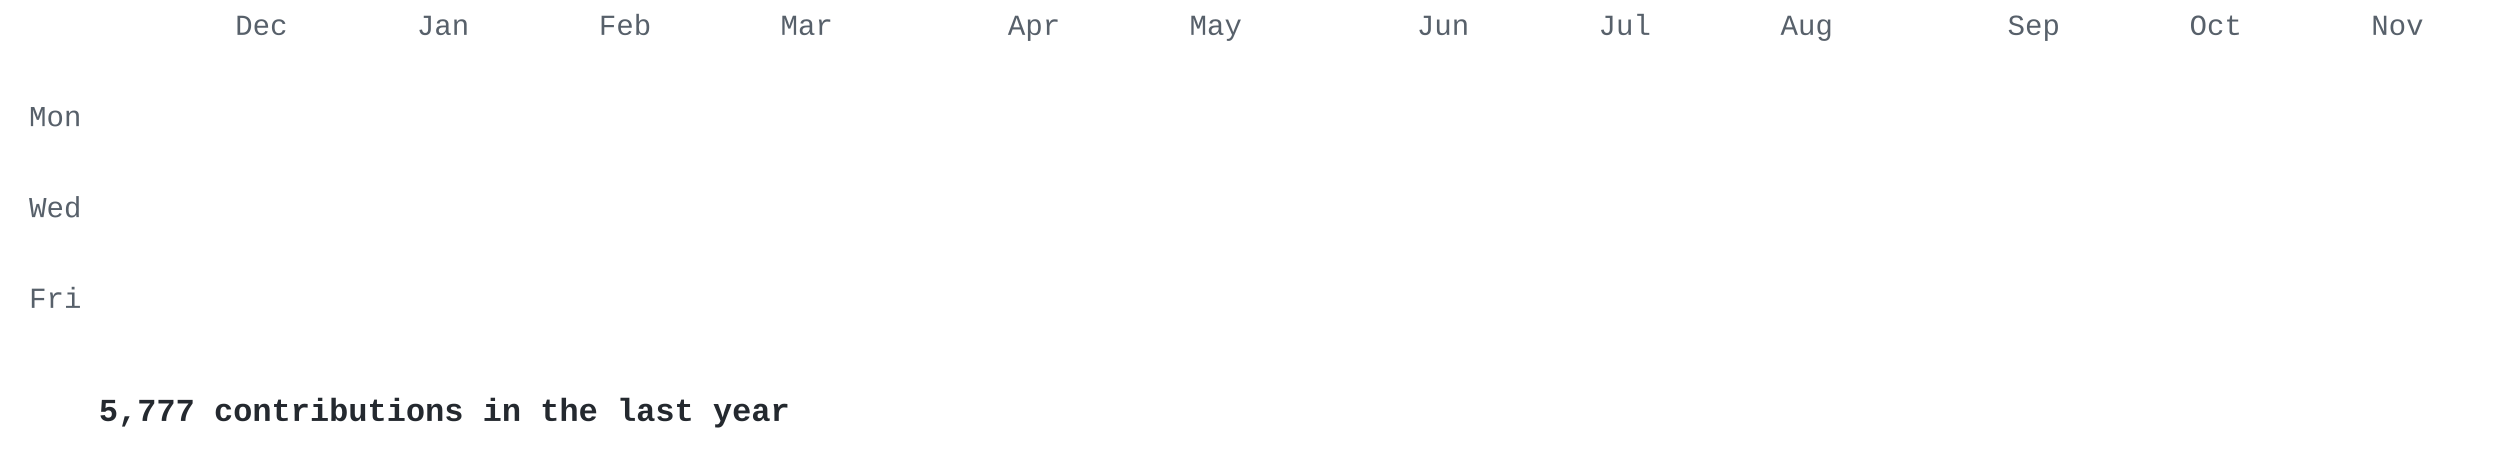
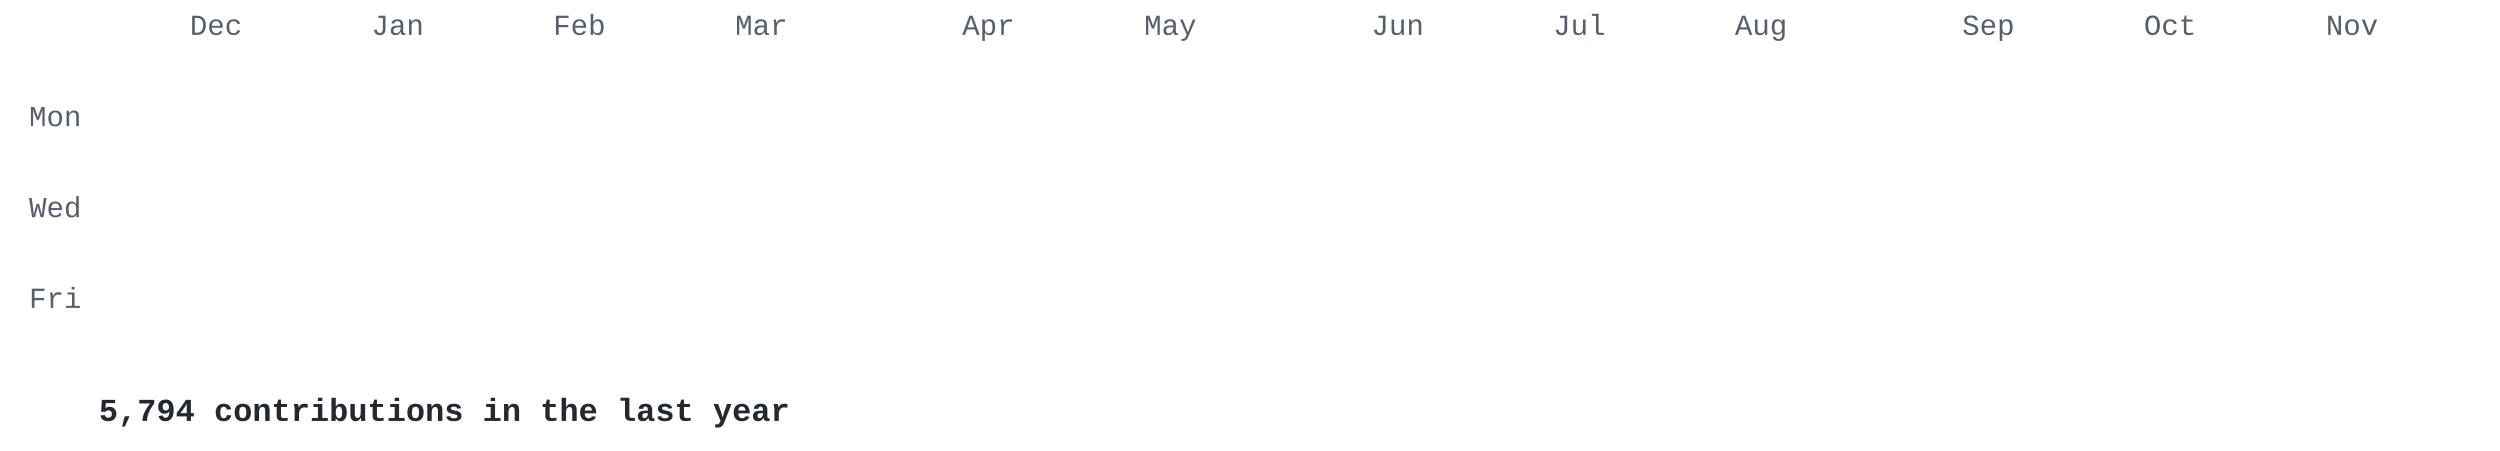
<svg xmlns="http://www.w3.org/2000/svg" width="860" height="155" viewBox="0 0 860 155">
  <style>
.l0{fill:#e8ebe5}.l1{fill:#cfe0c0}.l2{fill:#a9c98c}.l3{fill:#7f9f68}.l4{fill:#56744a}.l5{fill:#34502e} .t { fill: #57606a; } .cap { fill: #24292f; }
@media (prefers-color-scheme: dark) { .l0{fill:#2d342d}.l1{fill:#3b5236}.l2{fill:#56744a}.l3{fill:#7f9f68}.l4{fill:#a9c98c}.l5{fill:#d6edbd} .t { fill: #8b949e; } .cap { fill: #c9d1d9; } }
.c { opacity: 0; transform-box: fill-box; transform-origin: center;
      animation: drop .5s cubic-bezier(.2,.7,.3,1) forwards; }
@keyframes drop { from { opacity: 0; transform: translateY(-8px) scale(.4); }
                  to   { opacity: 1; transform: none; } }
@media (prefers-reduced-motion: reduce) { .c { animation: none; opacity: 1; } }
</style>
  <g font-family="'JetBrains Mono','SF Mono','Fira Code',Consolas,'Courier New',monospace">
    <g class="t" font-size="10">
-       <text x="80.9" y="12">Dec</text>
-       <text x="143.4" y="12">Jan</text>
-       <text x="206.0" y="12">Feb</text>
-       <text x="268.5" y="12">Mar</text>
-       <text x="346.7" y="12">Apr</text>
-       <text x="409.2" y="12">May</text>
-       <text x="487.4" y="12">Jun</text>
-       <text x="549.9" y="12">Jul</text>
-       <text x="612.5" y="12">Aug</text>
-       <text x="690.6" y="12">Sep</text>
-       <text x="753.2" y="12">Oct</text>
-       <text x="815.7" y="12">Nov</text>
+       <text x="65.3" y="12">Dec</text>
+       <text x="127.8" y="12">Jan</text>
+       <text x="190.3" y="12">Feb</text>
+       <text x="252.9" y="12">Mar</text>
+       <text x="331.0" y="12">Apr</text>
+       <text x="393.6" y="12">May</text>
+       <text x="471.8" y="12">Jun</text>
+       <text x="534.3" y="12">Jul</text>
+       <text x="596.8" y="12">Aug</text>
+       <text x="675.0" y="12">Sep</text>
+       <text x="737.5" y="12">Oct</text>
+       <text x="800.1" y="12">Nov</text>
      <text x="28" y="43.4" text-anchor="end">Mon</text>
      <text x="28" y="74.7" text-anchor="end">Wed</text>
      <text x="28" y="105.9" text-anchor="end">Fri</text>
    </g>
    <rect class="c l0" x="34.0" y="18.0" width="13.0" height="13.0" rx="2" style="animation-delay:0.000s" />
    <rect class="c l0" x="34.0" y="33.6" width="13.0" height="13.0" rx="2" style="animation-delay:0.030s" />
    <rect class="c l0" x="34.0" y="49.3" width="13.0" height="13.0" rx="2" style="animation-delay:0.060s" />
-     <rect class="c l0" x="34.0" y="64.9" width="13.0" height="13.0" rx="2" style="animation-delay:0.090s" />
+     <rect class="c l1" x="34.0" y="64.9" width="13.0" height="13.0" rx="2" style="animation-delay:0.090s" />
    <rect class="c l0" x="34.0" y="80.5" width="13.0" height="13.0" rx="2" style="animation-delay:0.120s" />
-     <rect class="c l0" x="34.0" y="96.2" width="13.0" height="13.0" rx="2" style="animation-delay:0.150s" />
+     <rect class="c l1" x="34.0" y="96.2" width="13.0" height="13.0" rx="2" style="animation-delay:0.150s" />
    <rect class="c l0" x="34.0" y="111.8" width="13.0" height="13.0" rx="2" style="animation-delay:0.180s" />
    <rect class="c l0" x="49.6" y="18.0" width="13.0" height="13.0" rx="2" style="animation-delay:0.028s" />
-     <rect class="c l0" x="49.6" y="33.6" width="13.0" height="13.0" rx="2" style="animation-delay:0.058s" />
-     <rect class="c l0" x="49.6" y="49.3" width="13.0" height="13.0" rx="2" style="animation-delay:0.088s" />
-     <rect class="c l1" x="49.6" y="64.9" width="13.0" height="13.0" rx="2" style="animation-delay:0.118s" />
-     <rect class="c l0" x="49.6" y="80.5" width="13.0" height="13.0" rx="2" style="animation-delay:0.148s" />
+     <rect class="c l1" x="49.6" y="33.6" width="13.0" height="13.0" rx="2" style="animation-delay:0.058s" />
+     <rect class="c l1" x="49.6" y="49.3" width="13.0" height="13.0" rx="2" style="animation-delay:0.088s" />
+     <rect class="c l0" x="49.6" y="64.9" width="13.0" height="13.0" rx="2" style="animation-delay:0.118s" />
+     <rect class="c l1" x="49.6" y="80.5" width="13.0" height="13.0" rx="2" style="animation-delay:0.148s" />
    <rect class="c l1" x="49.6" y="96.2" width="13.0" height="13.0" rx="2" style="animation-delay:0.178s" />
    <rect class="c l0" x="49.6" y="111.8" width="13.0" height="13.0" rx="2" style="animation-delay:0.208s" />
-     <rect class="c l0" x="65.3" y="18.0" width="13.0" height="13.0" rx="2" style="animation-delay:0.056s" />
-     <rect class="c l1" x="65.3" y="33.6" width="13.0" height="13.0" rx="2" style="animation-delay:0.086s" />
+     <rect class="c l1" x="65.3" y="18.0" width="13.0" height="13.0" rx="2" style="animation-delay:0.056s" />
+     <rect class="c l0" x="65.3" y="33.6" width="13.0" height="13.0" rx="2" style="animation-delay:0.086s" />
    <rect class="c l1" x="65.3" y="49.3" width="13.0" height="13.0" rx="2" style="animation-delay:0.116s" />
-     <rect class="c l0" x="65.3" y="64.9" width="13.0" height="13.0" rx="2" style="animation-delay:0.146s" />
-     <rect class="c l1" x="65.3" y="80.5" width="13.0" height="13.0" rx="2" style="animation-delay:0.176s" />
+     <rect class="c l1" x="65.3" y="64.9" width="13.0" height="13.0" rx="2" style="animation-delay:0.146s" />
+     <rect class="c l0" x="65.3" y="80.5" width="13.0" height="13.0" rx="2" style="animation-delay:0.176s" />
    <rect class="c l1" x="65.3" y="96.2" width="13.0" height="13.0" rx="2" style="animation-delay:0.206s" />
    <rect class="c l0" x="65.3" y="111.8" width="13.0" height="13.0" rx="2" style="animation-delay:0.236s" />
-     <rect class="c l1" x="80.9" y="18.0" width="13.0" height="13.0" rx="2" style="animation-delay:0.084s" />
-     <rect class="c l0" x="80.9" y="33.6" width="13.0" height="13.0" rx="2" style="animation-delay:0.114s" />
+     <rect class="c l0" x="80.9" y="18.0" width="13.0" height="13.0" rx="2" style="animation-delay:0.084s" />
+     <rect class="c l1" x="80.9" y="33.6" width="13.0" height="13.0" rx="2" style="animation-delay:0.114s" />
    <rect class="c l1" x="80.9" y="49.3" width="13.0" height="13.0" rx="2" style="animation-delay:0.144s" />
-     <rect class="c l1" x="80.9" y="64.9" width="13.0" height="13.0" rx="2" style="animation-delay:0.174s" />
+     <rect class="c l0" x="80.9" y="64.9" width="13.0" height="13.0" rx="2" style="animation-delay:0.174s" />
    <rect class="c l0" x="80.9" y="80.5" width="13.0" height="13.0" rx="2" style="animation-delay:0.204s" />
    <rect class="c l1" x="80.9" y="96.2" width="13.0" height="13.0" rx="2" style="animation-delay:0.234s" />
-     <rect class="c l0" x="80.9" y="111.8" width="13.0" height="13.0" rx="2" style="animation-delay:0.264s" />
-     <rect class="c l0" x="96.5" y="18.0" width="13.0" height="13.0" rx="2" style="animation-delay:0.112s" />
+     <rect class="c l1" x="80.9" y="111.8" width="13.0" height="13.0" rx="2" style="animation-delay:0.264s" />
+     <rect class="c l1" x="96.5" y="18.0" width="13.0" height="13.0" rx="2" style="animation-delay:0.112s" />
    <rect class="c l1" x="96.5" y="33.6" width="13.0" height="13.0" rx="2" style="animation-delay:0.142s" />
    <rect class="c l1" x="96.5" y="49.3" width="13.0" height="13.0" rx="2" style="animation-delay:0.172s" />
    <rect class="c l0" x="96.5" y="64.9" width="13.0" height="13.0" rx="2" style="animation-delay:0.202s" />
-     <rect class="c l0" x="96.5" y="80.5" width="13.0" height="13.0" rx="2" style="animation-delay:0.232s" />
+     <rect class="c l1" x="96.5" y="80.5" width="13.0" height="13.0" rx="2" style="animation-delay:0.232s" />
    <rect class="c l1" x="96.5" y="96.2" width="13.0" height="13.0" rx="2" style="animation-delay:0.262s" />
-     <rect class="c l1" x="96.5" y="111.8" width="13.0" height="13.0" rx="2" style="animation-delay:0.292s" />
-     <rect class="c l1" x="112.2" y="18.0" width="13.0" height="13.0" rx="2" style="animation-delay:0.140s" />
-     <rect class="c l1" x="112.2" y="33.6" width="13.0" height="13.0" rx="2" style="animation-delay:0.170s" />
+     <rect class="c l0" x="96.5" y="111.8" width="13.0" height="13.0" rx="2" style="animation-delay:0.292s" />
+     <rect class="c l0" x="112.2" y="18.0" width="13.0" height="13.0" rx="2" style="animation-delay:0.140s" />
+     <rect class="c l0" x="112.2" y="33.6" width="13.0" height="13.0" rx="2" style="animation-delay:0.170s" />
    <rect class="c l1" x="112.2" y="49.3" width="13.0" height="13.0" rx="2" style="animation-delay:0.200s" />
    <rect class="c l0" x="112.2" y="64.9" width="13.0" height="13.0" rx="2" style="animation-delay:0.230s" />
    <rect class="c l1" x="112.2" y="80.5" width="13.0" height="13.0" rx="2" style="animation-delay:0.260s" />
-     <rect class="c l1" x="112.2" y="96.2" width="13.0" height="13.0" rx="2" style="animation-delay:0.290s" />
-     <rect class="c l0" x="112.2" y="111.8" width="13.0" height="13.0" rx="2" style="animation-delay:0.320s" />
-     <rect class="c l0" x="127.8" y="18.0" width="13.0" height="13.0" rx="2" style="animation-delay:0.168s" />
-     <rect class="c l0" x="127.8" y="33.6" width="13.0" height="13.0" rx="2" style="animation-delay:0.198s" />
+     <rect class="c l0" x="112.2" y="96.2" width="13.0" height="13.0" rx="2" style="animation-delay:0.290s" />
+     <rect class="c l1" x="112.2" y="111.8" width="13.0" height="13.0" rx="2" style="animation-delay:0.320s" />
+     <rect class="c l1" x="127.8" y="18.0" width="13.0" height="13.0" rx="2" style="animation-delay:0.168s" />
+     <rect class="c l1" x="127.8" y="33.6" width="13.0" height="13.0" rx="2" style="animation-delay:0.198s" />
    <rect class="c l1" x="127.8" y="49.3" width="13.0" height="13.0" rx="2" style="animation-delay:0.228s" />
-     <rect class="c l0" x="127.8" y="64.9" width="13.0" height="13.0" rx="2" style="animation-delay:0.258s" />
+     <rect class="c l1" x="127.8" y="64.9" width="13.0" height="13.0" rx="2" style="animation-delay:0.258s" />
    <rect class="c l1" x="127.8" y="80.5" width="13.0" height="13.0" rx="2" style="animation-delay:0.288s" />
-     <rect class="c l0" x="127.8" y="96.2" width="13.0" height="13.0" rx="2" style="animation-delay:0.318s" />
-     <rect class="c l1" x="127.8" y="111.8" width="13.0" height="13.0" rx="2" style="animation-delay:0.348s" />
-     <rect class="c l1" x="143.4" y="18.0" width="13.0" height="13.0" rx="2" style="animation-delay:0.196s" />
-     <rect class="c l1" x="143.4" y="33.6" width="13.0" height="13.0" rx="2" style="animation-delay:0.226s" />
-     <rect class="c l1" x="143.4" y="49.3" width="13.0" height="13.0" rx="2" style="animation-delay:0.256s" />
-     <rect class="c l1" x="143.4" y="64.9" width="13.0" height="13.0" rx="2" style="animation-delay:0.286s" />
-     <rect class="c l1" x="143.4" y="80.5" width="13.0" height="13.0" rx="2" style="animation-delay:0.316s" />
-     <rect class="c l3" x="143.4" y="96.2" width="13.0" height="13.0" rx="2" style="animation-delay:0.346s" />
-     <rect class="c l5" x="143.4" y="111.8" width="13.0" height="13.0" rx="2" style="animation-delay:0.376s" />
+     <rect class="c l3" x="127.8" y="96.2" width="13.0" height="13.0" rx="2" style="animation-delay:0.318s" />
+     <rect class="c l5" x="127.8" y="111.8" width="13.0" height="13.0" rx="2" style="animation-delay:0.348s" />
+     <rect class="c l2" x="143.4" y="18.0" width="13.0" height="13.0" rx="2" style="animation-delay:0.196s" />
+     <rect class="c l2" x="143.4" y="33.6" width="13.0" height="13.0" rx="2" style="animation-delay:0.226s" />
+     <rect class="c l2" x="143.4" y="49.3" width="13.0" height="13.0" rx="2" style="animation-delay:0.256s" />
+     <rect class="c l2" x="143.4" y="64.9" width="13.0" height="13.0" rx="2" style="animation-delay:0.286s" />
+     <rect class="c l2" x="143.4" y="80.5" width="13.0" height="13.0" rx="2" style="animation-delay:0.316s" />
+     <rect class="c l2" x="143.4" y="96.2" width="13.0" height="13.0" rx="2" style="animation-delay:0.346s" />
+     <rect class="c l2" x="143.4" y="111.8" width="13.0" height="13.0" rx="2" style="animation-delay:0.376s" />
    <rect class="c l2" x="159.1" y="18.0" width="13.0" height="13.0" rx="2" style="animation-delay:0.224s" />
    <rect class="c l2" x="159.1" y="33.6" width="13.0" height="13.0" rx="2" style="animation-delay:0.254s" />
    <rect class="c l2" x="159.1" y="49.3" width="13.0" height="13.0" rx="2" style="animation-delay:0.284s" />
    <rect class="c l2" x="159.1" y="64.9" width="13.0" height="13.0" rx="2" style="animation-delay:0.314s" />
    <rect class="c l2" x="159.1" y="80.5" width="13.0" height="13.0" rx="2" style="animation-delay:0.344s" />
    <rect class="c l2" x="159.1" y="96.2" width="13.0" height="13.0" rx="2" style="animation-delay:0.374s" />
    <rect class="c l2" x="159.1" y="111.8" width="13.0" height="13.0" rx="2" style="animation-delay:0.404s" />
    <rect class="c l2" x="174.7" y="18.0" width="13.0" height="13.0" rx="2" style="animation-delay:0.252s" />
    <rect class="c l2" x="174.7" y="33.6" width="13.0" height="13.0" rx="2" style="animation-delay:0.282s" />
-     <rect class="c l2" x="174.7" y="49.3" width="13.0" height="13.0" rx="2" style="animation-delay:0.312s" />
+     <rect class="c l1" x="174.7" y="49.3" width="13.0" height="13.0" rx="2" style="animation-delay:0.312s" />
    <rect class="c l2" x="174.7" y="64.9" width="13.0" height="13.0" rx="2" style="animation-delay:0.342s" />
    <rect class="c l2" x="174.7" y="80.5" width="13.0" height="13.0" rx="2" style="animation-delay:0.372s" />
    <rect class="c l2" x="174.7" y="96.2" width="13.0" height="13.0" rx="2" style="animation-delay:0.402s" />
    <rect class="c l2" x="174.7" y="111.8" width="13.0" height="13.0" rx="2" style="animation-delay:0.432s" />
    <rect class="c l2" x="190.3" y="18.0" width="13.0" height="13.0" rx="2" style="animation-delay:0.280s" />
-     <rect class="c l2" x="190.3" y="33.6" width="13.0" height="13.0" rx="2" style="animation-delay:0.310s" />
-     <rect class="c l1" x="190.3" y="49.3" width="13.0" height="13.0" rx="2" style="animation-delay:0.340s" />
+     <rect class="c l1" x="190.3" y="33.6" width="13.0" height="13.0" rx="2" style="animation-delay:0.310s" />
+     <rect class="c l2" x="190.3" y="49.3" width="13.0" height="13.0" rx="2" style="animation-delay:0.340s" />
    <rect class="c l2" x="190.3" y="64.9" width="13.0" height="13.0" rx="2" style="animation-delay:0.370s" />
    <rect class="c l2" x="190.3" y="80.5" width="13.0" height="13.0" rx="2" style="animation-delay:0.400s" />
    <rect class="c l2" x="190.3" y="96.2" width="13.0" height="13.0" rx="2" style="animation-delay:0.430s" />
    <rect class="c l2" x="190.3" y="111.8" width="13.0" height="13.0" rx="2" style="animation-delay:0.460s" />
    <rect class="c l2" x="206.0" y="18.0" width="13.0" height="13.0" rx="2" style="animation-delay:0.308s" />
-     <rect class="c l1" x="206.0" y="33.6" width="13.0" height="13.0" rx="2" style="animation-delay:0.338s" />
+     <rect class="c l2" x="206.0" y="33.6" width="13.0" height="13.0" rx="2" style="animation-delay:0.338s" />
    <rect class="c l2" x="206.0" y="49.3" width="13.0" height="13.0" rx="2" style="animation-delay:0.368s" />
    <rect class="c l2" x="206.0" y="64.9" width="13.0" height="13.0" rx="2" style="animation-delay:0.398s" />
    <rect class="c l2" x="206.0" y="80.5" width="13.0" height="13.0" rx="2" style="animation-delay:0.428s" />
    <rect class="c l2" x="206.0" y="96.2" width="13.0" height="13.0" rx="2" style="animation-delay:0.458s" />
    <rect class="c l2" x="206.0" y="111.8" width="13.0" height="13.0" rx="2" style="animation-delay:0.488s" />
    <rect class="c l2" x="221.6" y="18.0" width="13.0" height="13.0" rx="2" style="animation-delay:0.336s" />
    <rect class="c l2" x="221.6" y="33.6" width="13.0" height="13.0" rx="2" style="animation-delay:0.366s" />
    <rect class="c l2" x="221.6" y="49.3" width="13.0" height="13.0" rx="2" style="animation-delay:0.396s" />
-     <rect class="c l2" x="221.6" y="64.9" width="13.0" height="13.0" rx="2" style="animation-delay:0.426s" />
+     <rect class="c l1" x="221.6" y="64.9" width="13.0" height="13.0" rx="2" style="animation-delay:0.426s" />
    <rect class="c l2" x="221.6" y="80.5" width="13.0" height="13.0" rx="2" style="animation-delay:0.456s" />
    <rect class="c l2" x="221.6" y="96.2" width="13.0" height="13.0" rx="2" style="animation-delay:0.486s" />
    <rect class="c l2" x="221.6" y="111.8" width="13.0" height="13.0" rx="2" style="animation-delay:0.516s" />
    <rect class="c l2" x="237.2" y="18.0" width="13.0" height="13.0" rx="2" style="animation-delay:0.364s" />
    <rect class="c l2" x="237.2" y="33.6" width="13.0" height="13.0" rx="2" style="animation-delay:0.394s" />
    <rect class="c l2" x="237.2" y="49.3" width="13.0" height="13.0" rx="2" style="animation-delay:0.424s" />
-     <rect class="c l1" x="237.2" y="64.9" width="13.0" height="13.0" rx="2" style="animation-delay:0.454s" />
+     <rect class="c l2" x="237.2" y="64.9" width="13.0" height="13.0" rx="2" style="animation-delay:0.454s" />
    <rect class="c l2" x="237.2" y="80.5" width="13.0" height="13.0" rx="2" style="animation-delay:0.484s" />
    <rect class="c l2" x="237.2" y="96.2" width="13.0" height="13.0" rx="2" style="animation-delay:0.514s" />
    <rect class="c l2" x="237.2" y="111.8" width="13.0" height="13.0" rx="2" style="animation-delay:0.544s" />
    <rect class="c l2" x="252.9" y="18.0" width="13.0" height="13.0" rx="2" style="animation-delay:0.392s" />
    <rect class="c l2" x="252.9" y="33.6" width="13.0" height="13.0" rx="2" style="animation-delay:0.422s" />
    <rect class="c l2" x="252.9" y="49.3" width="13.0" height="13.0" rx="2" style="animation-delay:0.452s" />
    <rect class="c l2" x="252.9" y="64.9" width="13.0" height="13.0" rx="2" style="animation-delay:0.482s" />
    <rect class="c l2" x="252.9" y="80.5" width="13.0" height="13.0" rx="2" style="animation-delay:0.512s" />
-     <rect class="c l2" x="252.9" y="96.2" width="13.0" height="13.0" rx="2" style="animation-delay:0.542s" />
-     <rect class="c l2" x="252.9" y="111.8" width="13.0" height="13.0" rx="2" style="animation-delay:0.572s" />
-     <rect class="c l2" x="268.5" y="18.0" width="13.0" height="13.0" rx="2" style="animation-delay:0.420s" />
+     <rect class="c l5" x="252.9" y="96.2" width="13.0" height="13.0" rx="2" style="animation-delay:0.542s" />
+     <rect class="c l5" x="252.9" y="111.8" width="13.0" height="13.0" rx="2" style="animation-delay:0.572s" />
+     <rect class="c l5" x="268.5" y="18.0" width="13.0" height="13.0" rx="2" style="animation-delay:0.420s" />
    <rect class="c l2" x="268.5" y="33.6" width="13.0" height="13.0" rx="2" style="animation-delay:0.450s" />
-     <rect class="c l2" x="268.5" y="49.3" width="13.0" height="13.0" rx="2" style="animation-delay:0.480s" />
+     <rect class="c l5" x="268.5" y="49.3" width="13.0" height="13.0" rx="2" style="animation-delay:0.480s" />
    <rect class="c l2" x="268.5" y="64.9" width="13.0" height="13.0" rx="2" style="animation-delay:0.510s" />
    <rect class="c l2" x="268.5" y="80.5" width="13.0" height="13.0" rx="2" style="animation-delay:0.540s" />
    <rect class="c l5" x="268.5" y="96.2" width="13.0" height="13.0" rx="2" style="animation-delay:0.570s" />
-     <rect class="c l5" x="268.5" y="111.8" width="13.0" height="13.0" rx="2" style="animation-delay:0.600s" />
-     <rect class="c l5" x="284.1" y="18.0" width="13.0" height="13.0" rx="2" style="animation-delay:0.448s" />
+     <rect class="c l2" x="268.5" y="111.8" width="13.0" height="13.0" rx="2" style="animation-delay:0.600s" />
+     <rect class="c l2" x="284.1" y="18.0" width="13.0" height="13.0" rx="2" style="animation-delay:0.448s" />
    <rect class="c l2" x="284.1" y="33.6" width="13.0" height="13.0" rx="2" style="animation-delay:0.478s" />
-     <rect class="c l5" x="284.1" y="49.3" width="13.0" height="13.0" rx="2" style="animation-delay:0.508s" />
+     <rect class="c l2" x="284.1" y="49.3" width="13.0" height="13.0" rx="2" style="animation-delay:0.508s" />
    <rect class="c l2" x="284.1" y="64.9" width="13.0" height="13.0" rx="2" style="animation-delay:0.538s" />
    <rect class="c l2" x="284.1" y="80.5" width="13.0" height="13.0" rx="2" style="animation-delay:0.568s" />
-     <rect class="c l5" x="284.1" y="96.2" width="13.0" height="13.0" rx="2" style="animation-delay:0.598s" />
+     <rect class="c l2" x="284.1" y="96.2" width="13.0" height="13.0" rx="2" style="animation-delay:0.598s" />
    <rect class="c l2" x="284.1" y="111.8" width="13.0" height="13.0" rx="2" style="animation-delay:0.628s" />
    <rect class="c l2" x="299.8" y="18.0" width="13.0" height="13.0" rx="2" style="animation-delay:0.476s" />
-     <rect class="c l2" x="299.8" y="33.6" width="13.0" height="13.0" rx="2" style="animation-delay:0.506s" />
+     <rect class="c l3" x="299.8" y="33.6" width="13.0" height="13.0" rx="2" style="animation-delay:0.506s" />
    <rect class="c l2" x="299.8" y="49.3" width="13.0" height="13.0" rx="2" style="animation-delay:0.536s" />
    <rect class="c l2" x="299.8" y="64.9" width="13.0" height="13.0" rx="2" style="animation-delay:0.566s" />
    <rect class="c l2" x="299.8" y="80.5" width="13.0" height="13.0" rx="2" style="animation-delay:0.596s" />
    <rect class="c l2" x="299.8" y="96.2" width="13.0" height="13.0" rx="2" style="animation-delay:0.626s" />
    <rect class="c l2" x="299.8" y="111.8" width="13.0" height="13.0" rx="2" style="animation-delay:0.656s" />
    <rect class="c l2" x="315.4" y="18.0" width="13.0" height="13.0" rx="2" style="animation-delay:0.504s" />
-     <rect class="c l3" x="315.4" y="33.6" width="13.0" height="13.0" rx="2" style="animation-delay:0.534s" />
+     <rect class="c l2" x="315.4" y="33.6" width="13.0" height="13.0" rx="2" style="animation-delay:0.534s" />
    <rect class="c l2" x="315.4" y="49.3" width="13.0" height="13.0" rx="2" style="animation-delay:0.564s" />
    <rect class="c l2" x="315.4" y="64.9" width="13.0" height="13.0" rx="2" style="animation-delay:0.594s" />
    <rect class="c l2" x="315.4" y="80.5" width="13.0" height="13.0" rx="2" style="animation-delay:0.624s" />
    <rect class="c l2" x="315.4" y="96.2" width="13.0" height="13.0" rx="2" style="animation-delay:0.654s" />
    <rect class="c l2" x="315.4" y="111.8" width="13.0" height="13.0" rx="2" style="animation-delay:0.684s" />
    <rect class="c l2" x="331.0" y="18.0" width="13.0" height="13.0" rx="2" style="animation-delay:0.532s" />
    <rect class="c l2" x="331.0" y="33.6" width="13.0" height="13.0" rx="2" style="animation-delay:0.562s" />
    <rect class="c l2" x="331.0" y="49.3" width="13.0" height="13.0" rx="2" style="animation-delay:0.592s" />
    <rect class="c l2" x="331.0" y="64.9" width="13.0" height="13.0" rx="2" style="animation-delay:0.622s" />
-     <rect class="c l2" x="331.0" y="80.5" width="13.0" height="13.0" rx="2" style="animation-delay:0.652s" />
+     <rect class="c l3" x="331.0" y="80.5" width="13.0" height="13.0" rx="2" style="animation-delay:0.652s" />
    <rect class="c l2" x="331.0" y="96.2" width="13.0" height="13.0" rx="2" style="animation-delay:0.682s" />
    <rect class="c l2" x="331.0" y="111.8" width="13.0" height="13.0" rx="2" style="animation-delay:0.712s" />
    <rect class="c l2" x="346.7" y="18.0" width="13.0" height="13.0" rx="2" style="animation-delay:0.560s" />
    <rect class="c l2" x="346.7" y="33.6" width="13.0" height="13.0" rx="2" style="animation-delay:0.590s" />
    <rect class="c l2" x="346.7" y="49.3" width="13.0" height="13.0" rx="2" style="animation-delay:0.620s" />
    <rect class="c l2" x="346.7" y="64.9" width="13.0" height="13.0" rx="2" style="animation-delay:0.650s" />
-     <rect class="c l3" x="346.7" y="80.5" width="13.0" height="13.0" rx="2" style="animation-delay:0.680s" />
+     <rect class="c l2" x="346.7" y="80.5" width="13.0" height="13.0" rx="2" style="animation-delay:0.680s" />
    <rect class="c l2" x="346.7" y="96.2" width="13.0" height="13.0" rx="2" style="animation-delay:0.710s" />
    <rect class="c l2" x="346.7" y="111.8" width="13.0" height="13.0" rx="2" style="animation-delay:0.740s" />
    <rect class="c l2" x="362.3" y="18.0" width="13.0" height="13.0" rx="2" style="animation-delay:0.588s" />
-     <rect class="c l2" x="362.3" y="33.6" width="13.0" height="13.0" rx="2" style="animation-delay:0.618s" />
-     <rect class="c l2" x="362.3" y="49.3" width="13.0" height="13.0" rx="2" style="animation-delay:0.648s" />
+     <rect class="c l3" x="362.3" y="33.6" width="13.0" height="13.0" rx="2" style="animation-delay:0.618s" />
+     <rect class="c l3" x="362.3" y="49.3" width="13.0" height="13.0" rx="2" style="animation-delay:0.648s" />
    <rect class="c l2" x="362.3" y="64.9" width="13.0" height="13.0" rx="2" style="animation-delay:0.678s" />
-     <rect class="c l2" x="362.3" y="80.5" width="13.0" height="13.0" rx="2" style="animation-delay:0.708s" />
+     <rect class="c l1" x="362.3" y="80.5" width="13.0" height="13.0" rx="2" style="animation-delay:0.708s" />
    <rect class="c l2" x="362.3" y="96.2" width="13.0" height="13.0" rx="2" style="animation-delay:0.738s" />
    <rect class="c l2" x="362.3" y="111.8" width="13.0" height="13.0" rx="2" style="animation-delay:0.768s" />
    <rect class="c l2" x="377.9" y="18.0" width="13.0" height="13.0" rx="2" style="animation-delay:0.616s" />
-     <rect class="c l3" x="377.9" y="33.6" width="13.0" height="13.0" rx="2" style="animation-delay:0.646s" />
-     <rect class="c l3" x="377.9" y="49.3" width="13.0" height="13.0" rx="2" style="animation-delay:0.676s" />
+     <rect class="c l5" x="377.9" y="33.6" width="13.0" height="13.0" rx="2" style="animation-delay:0.646s" />
+     <rect class="c l5" x="377.9" y="49.3" width="13.0" height="13.0" rx="2" style="animation-delay:0.676s" />
    <rect class="c l2" x="377.9" y="64.9" width="13.0" height="13.0" rx="2" style="animation-delay:0.706s" />
-     <rect class="c l1" x="377.9" y="80.5" width="13.0" height="13.0" rx="2" style="animation-delay:0.736s" />
+     <rect class="c l2" x="377.9" y="80.5" width="13.0" height="13.0" rx="2" style="animation-delay:0.736s" />
    <rect class="c l2" x="377.9" y="96.2" width="13.0" height="13.0" rx="2" style="animation-delay:0.766s" />
-     <rect class="c l2" x="377.9" y="111.8" width="13.0" height="13.0" rx="2" style="animation-delay:0.796s" />
+     <rect class="c l5" x="377.9" y="111.8" width="13.0" height="13.0" rx="2" style="animation-delay:0.796s" />
    <rect class="c l2" x="393.6" y="18.0" width="13.0" height="13.0" rx="2" style="animation-delay:0.644s" />
-     <rect class="c l5" x="393.6" y="33.6" width="13.0" height="13.0" rx="2" style="animation-delay:0.674s" />
-     <rect class="c l5" x="393.6" y="49.3" width="13.0" height="13.0" rx="2" style="animation-delay:0.704s" />
+     <rect class="c l3" x="393.6" y="33.6" width="13.0" height="13.0" rx="2" style="animation-delay:0.674s" />
+     <rect class="c l2" x="393.6" y="49.3" width="13.0" height="13.0" rx="2" style="animation-delay:0.704s" />
    <rect class="c l2" x="393.6" y="64.9" width="13.0" height="13.0" rx="2" style="animation-delay:0.734s" />
    <rect class="c l2" x="393.6" y="80.5" width="13.0" height="13.0" rx="2" style="animation-delay:0.764s" />
    <rect class="c l2" x="393.6" y="96.2" width="13.0" height="13.0" rx="2" style="animation-delay:0.794s" />
-     <rect class="c l5" x="393.6" y="111.8" width="13.0" height="13.0" rx="2" style="animation-delay:0.824s" />
-     <rect class="c l2" x="409.2" y="18.0" width="13.0" height="13.0" rx="2" style="animation-delay:0.672s" />
-     <rect class="c l3" x="409.2" y="33.6" width="13.0" height="13.0" rx="2" style="animation-delay:0.702s" />
+     <rect class="c l3" x="393.6" y="111.8" width="13.0" height="13.0" rx="2" style="animation-delay:0.824s" />
+     <rect class="c l3" x="409.2" y="18.0" width="13.0" height="13.0" rx="2" style="animation-delay:0.672s" />
+     <rect class="c l1" x="409.2" y="33.6" width="13.0" height="13.0" rx="2" style="animation-delay:0.702s" />
    <rect class="c l2" x="409.2" y="49.3" width="13.0" height="13.0" rx="2" style="animation-delay:0.732s" />
-     <rect class="c l2" x="409.2" y="64.9" width="13.0" height="13.0" rx="2" style="animation-delay:0.762s" />
+     <rect class="c l3" x="409.2" y="64.9" width="13.0" height="13.0" rx="2" style="animation-delay:0.762s" />
    <rect class="c l2" x="409.2" y="80.5" width="13.0" height="13.0" rx="2" style="animation-delay:0.792s" />
    <rect class="c l2" x="409.2" y="96.2" width="13.0" height="13.0" rx="2" style="animation-delay:0.822s" />
-     <rect class="c l3" x="409.2" y="111.8" width="13.0" height="13.0" rx="2" style="animation-delay:0.852s" />
-     <rect class="c l3" x="424.8" y="18.0" width="13.0" height="13.0" rx="2" style="animation-delay:0.700s" />
-     <rect class="c l1" x="424.8" y="33.6" width="13.0" height="13.0" rx="2" style="animation-delay:0.730s" />
+     <rect class="c l2" x="409.2" y="111.8" width="13.0" height="13.0" rx="2" style="animation-delay:0.852s" />
+     <rect class="c l2" x="424.8" y="18.0" width="13.0" height="13.0" rx="2" style="animation-delay:0.700s" />
+     <rect class="c l3" x="424.8" y="33.6" width="13.0" height="13.0" rx="2" style="animation-delay:0.730s" />
    <rect class="c l2" x="424.8" y="49.3" width="13.0" height="13.0" rx="2" style="animation-delay:0.760s" />
-     <rect class="c l3" x="424.8" y="64.9" width="13.0" height="13.0" rx="2" style="animation-delay:0.790s" />
+     <rect class="c l2" x="424.8" y="64.9" width="13.0" height="13.0" rx="2" style="animation-delay:0.790s" />
    <rect class="c l2" x="424.8" y="80.5" width="13.0" height="13.0" rx="2" style="animation-delay:0.820s" />
    <rect class="c l2" x="424.8" y="96.2" width="13.0" height="13.0" rx="2" style="animation-delay:0.850s" />
    <rect class="c l2" x="424.8" y="111.8" width="13.0" height="13.0" rx="2" style="animation-delay:0.880s" />
    <rect class="c l2" x="440.5" y="18.0" width="13.0" height="13.0" rx="2" style="animation-delay:0.728s" />
-     <rect class="c l3" x="440.5" y="33.6" width="13.0" height="13.0" rx="2" style="animation-delay:0.758s" />
+     <rect class="c l2" x="440.5" y="33.6" width="13.0" height="13.0" rx="2" style="animation-delay:0.758s" />
    <rect class="c l2" x="440.5" y="49.3" width="13.0" height="13.0" rx="2" style="animation-delay:0.788s" />
    <rect class="c l2" x="440.5" y="64.9" width="13.0" height="13.0" rx="2" style="animation-delay:0.818s" />
    <rect class="c l2" x="440.5" y="80.5" width="13.0" height="13.0" rx="2" style="animation-delay:0.848s" />
    <rect class="c l2" x="440.5" y="96.2" width="13.0" height="13.0" rx="2" style="animation-delay:0.878s" />
    <rect class="c l2" x="440.5" y="111.8" width="13.0" height="13.0" rx="2" style="animation-delay:0.908s" />
    <rect class="c l2" x="456.1" y="18.0" width="13.0" height="13.0" rx="2" style="animation-delay:0.756s" />
    <rect class="c l2" x="456.1" y="33.6" width="13.0" height="13.0" rx="2" style="animation-delay:0.786s" />
    <rect class="c l2" x="456.1" y="49.3" width="13.0" height="13.0" rx="2" style="animation-delay:0.816s" />
    <rect class="c l2" x="456.1" y="64.9" width="13.0" height="13.0" rx="2" style="animation-delay:0.846s" />
    <rect class="c l2" x="456.1" y="80.5" width="13.0" height="13.0" rx="2" style="animation-delay:0.876s" />
    <rect class="c l2" x="456.1" y="96.2" width="13.0" height="13.0" rx="2" style="animation-delay:0.906s" />
    <rect class="c l2" x="456.1" y="111.8" width="13.0" height="13.0" rx="2" style="animation-delay:0.936s" />
    <rect class="c l2" x="471.8" y="18.0" width="13.0" height="13.0" rx="2" style="animation-delay:0.784s" />
    <rect class="c l2" x="471.8" y="33.6" width="13.0" height="13.0" rx="2" style="animation-delay:0.814s" />
    <rect class="c l2" x="471.8" y="49.3" width="13.0" height="13.0" rx="2" style="animation-delay:0.844s" />
    <rect class="c l2" x="471.8" y="64.9" width="13.0" height="13.0" rx="2" style="animation-delay:0.874s" />
    <rect class="c l2" x="471.8" y="80.5" width="13.0" height="13.0" rx="2" style="animation-delay:0.904s" />
-     <rect class="c l2" x="471.8" y="96.2" width="13.0" height="13.0" rx="2" style="animation-delay:0.934s" />
+     <rect class="c l3" x="471.8" y="96.2" width="13.0" height="13.0" rx="2" style="animation-delay:0.934s" />
    <rect class="c l2" x="471.8" y="111.8" width="13.0" height="13.0" rx="2" style="animation-delay:0.964s" />
-     <rect class="c l2" x="487.4" y="18.0" width="13.0" height="13.0" rx="2" style="animation-delay:0.812s" />
+     <rect class="c l5" x="487.4" y="18.0" width="13.0" height="13.0" rx="2" style="animation-delay:0.812s" />
    <rect class="c l2" x="487.4" y="33.6" width="13.0" height="13.0" rx="2" style="animation-delay:0.842s" />
    <rect class="c l2" x="487.4" y="49.3" width="13.0" height="13.0" rx="2" style="animation-delay:0.872s" />
    <rect class="c l2" x="487.4" y="64.9" width="13.0" height="13.0" rx="2" style="animation-delay:0.902s" />
    <rect class="c l2" x="487.4" y="80.5" width="13.0" height="13.0" rx="2" style="animation-delay:0.932s" />
-     <rect class="c l3" x="487.4" y="96.2" width="13.0" height="13.0" rx="2" style="animation-delay:0.962s" />
+     <rect class="c l5" x="487.4" y="96.2" width="13.0" height="13.0" rx="2" style="animation-delay:0.962s" />
    <rect class="c l2" x="487.4" y="111.8" width="13.0" height="13.0" rx="2" style="animation-delay:0.992s" />
-     <rect class="c l5" x="503.0" y="18.0" width="13.0" height="13.0" rx="2" style="animation-delay:0.840s" />
+     <rect class="c l2" x="503.0" y="18.0" width="13.0" height="13.0" rx="2" style="animation-delay:0.840s" />
    <rect class="c l2" x="503.0" y="33.6" width="13.0" height="13.0" rx="2" style="animation-delay:0.870s" />
    <rect class="c l2" x="503.0" y="49.3" width="13.0" height="13.0" rx="2" style="animation-delay:0.900s" />
    <rect class="c l2" x="503.0" y="64.9" width="13.0" height="13.0" rx="2" style="animation-delay:0.930s" />
    <rect class="c l2" x="503.0" y="80.5" width="13.0" height="13.0" rx="2" style="animation-delay:0.960s" />
-     <rect class="c l5" x="503.0" y="96.2" width="13.0" height="13.0" rx="2" style="animation-delay:0.990s" />
+     <rect class="c l2" x="503.0" y="96.2" width="13.0" height="13.0" rx="2" style="animation-delay:0.990s" />
    <rect class="c l2" x="503.0" y="111.8" width="13.0" height="13.0" rx="2" style="animation-delay:1.020s" />
    <rect class="c l2" x="518.7" y="18.0" width="13.0" height="13.0" rx="2" style="animation-delay:0.868s" />
    <rect class="c l2" x="518.7" y="33.6" width="13.0" height="13.0" rx="2" style="animation-delay:0.898s" />
    <rect class="c l2" x="518.7" y="49.3" width="13.0" height="13.0" rx="2" style="animation-delay:0.928s" />
    <rect class="c l2" x="518.7" y="64.9" width="13.0" height="13.0" rx="2" style="animation-delay:0.958s" />
    <rect class="c l2" x="518.7" y="80.5" width="13.0" height="13.0" rx="2" style="animation-delay:0.988s" />
    <rect class="c l2" x="518.7" y="96.2" width="13.0" height="13.0" rx="2" style="animation-delay:1.018s" />
    <rect class="c l2" x="518.7" y="111.8" width="13.0" height="13.0" rx="2" style="animation-delay:1.048s" />
    <rect class="c l2" x="534.3" y="18.0" width="13.0" height="13.0" rx="2" style="animation-delay:0.896s" />
    <rect class="c l2" x="534.3" y="33.6" width="13.0" height="13.0" rx="2" style="animation-delay:0.926s" />
    <rect class="c l2" x="534.3" y="49.3" width="13.0" height="13.0" rx="2" style="animation-delay:0.956s" />
    <rect class="c l2" x="534.3" y="64.9" width="13.0" height="13.0" rx="2" style="animation-delay:0.986s" />
    <rect class="c l2" x="534.3" y="80.5" width="13.0" height="13.0" rx="2" style="animation-delay:1.016s" />
    <rect class="c l2" x="534.3" y="96.2" width="13.0" height="13.0" rx="2" style="animation-delay:1.046s" />
    <rect class="c l2" x="534.3" y="111.8" width="13.0" height="13.0" rx="2" style="animation-delay:1.076s" />
    <rect class="c l2" x="549.9" y="18.0" width="13.0" height="13.0" rx="2" style="animation-delay:0.924s" />
    <rect class="c l2" x="549.9" y="33.6" width="13.0" height="13.0" rx="2" style="animation-delay:0.954s" />
    <rect class="c l2" x="549.9" y="49.3" width="13.0" height="13.0" rx="2" style="animation-delay:0.984s" />
    <rect class="c l2" x="549.9" y="64.9" width="13.0" height="13.0" rx="2" style="animation-delay:1.014s" />
    <rect class="c l2" x="549.9" y="80.5" width="13.0" height="13.0" rx="2" style="animation-delay:1.044s" />
    <rect class="c l2" x="549.9" y="96.2" width="13.0" height="13.0" rx="2" style="animation-delay:1.074s" />
    <rect class="c l2" x="549.9" y="111.8" width="13.0" height="13.0" rx="2" style="animation-delay:1.104s" />
    <rect class="c l2" x="565.6" y="18.0" width="13.0" height="13.0" rx="2" style="animation-delay:0.952s" />
    <rect class="c l2" x="565.6" y="33.6" width="13.0" height="13.0" rx="2" style="animation-delay:0.982s" />
    <rect class="c l2" x="565.6" y="49.3" width="13.0" height="13.0" rx="2" style="animation-delay:1.012s" />
    <rect class="c l2" x="565.6" y="64.9" width="13.0" height="13.0" rx="2" style="animation-delay:1.042s" />
    <rect class="c l2" x="565.6" y="80.5" width="13.0" height="13.0" rx="2" style="animation-delay:1.072s" />
    <rect class="c l2" x="565.6" y="96.2" width="13.0" height="13.0" rx="2" style="animation-delay:1.102s" />
    <rect class="c l2" x="565.6" y="111.8" width="13.0" height="13.0" rx="2" style="animation-delay:1.132s" />
    <rect class="c l2" x="581.2" y="18.0" width="13.0" height="13.0" rx="2" style="animation-delay:0.980s" />
    <rect class="c l2" x="581.2" y="33.6" width="13.0" height="13.0" rx="2" style="animation-delay:1.010s" />
    <rect class="c l2" x="581.2" y="49.3" width="13.0" height="13.0" rx="2" style="animation-delay:1.040s" />
    <rect class="c l2" x="581.2" y="64.9" width="13.0" height="13.0" rx="2" style="animation-delay:1.070s" />
    <rect class="c l2" x="581.2" y="80.5" width="13.0" height="13.0" rx="2" style="animation-delay:1.100s" />
    <rect class="c l2" x="581.2" y="96.2" width="13.0" height="13.0" rx="2" style="animation-delay:1.130s" />
    <rect class="c l2" x="581.2" y="111.8" width="13.0" height="13.0" rx="2" style="animation-delay:1.160s" />
    <rect class="c l2" x="596.8" y="18.0" width="13.0" height="13.0" rx="2" style="animation-delay:1.008s" />
    <rect class="c l2" x="596.8" y="33.6" width="13.0" height="13.0" rx="2" style="animation-delay:1.038s" />
    <rect class="c l2" x="596.8" y="49.3" width="13.0" height="13.0" rx="2" style="animation-delay:1.068s" />
    <rect class="c l2" x="596.8" y="64.9" width="13.0" height="13.0" rx="2" style="animation-delay:1.098s" />
    <rect class="c l2" x="596.8" y="80.5" width="13.0" height="13.0" rx="2" style="animation-delay:1.128s" />
    <rect class="c l2" x="596.8" y="96.2" width="13.0" height="13.0" rx="2" style="animation-delay:1.158s" />
    <rect class="c l2" x="596.8" y="111.8" width="13.0" height="13.0" rx="2" style="animation-delay:1.188s" />
    <rect class="c l2" x="612.5" y="18.0" width="13.0" height="13.0" rx="2" style="animation-delay:1.036s" />
    <rect class="c l2" x="612.5" y="33.6" width="13.0" height="13.0" rx="2" style="animation-delay:1.066s" />
    <rect class="c l2" x="612.5" y="49.3" width="13.0" height="13.0" rx="2" style="animation-delay:1.096s" />
    <rect class="c l2" x="612.5" y="64.9" width="13.0" height="13.0" rx="2" style="animation-delay:1.126s" />
    <rect class="c l2" x="612.5" y="80.5" width="13.0" height="13.0" rx="2" style="animation-delay:1.156s" />
    <rect class="c l2" x="612.5" y="96.2" width="13.0" height="13.0" rx="2" style="animation-delay:1.186s" />
    <rect class="c l2" x="612.5" y="111.8" width="13.0" height="13.0" rx="2" style="animation-delay:1.216s" />
    <rect class="c l2" x="628.1" y="18.0" width="13.0" height="13.0" rx="2" style="animation-delay:1.064s" />
    <rect class="c l2" x="628.1" y="33.6" width="13.0" height="13.0" rx="2" style="animation-delay:1.094s" />
    <rect class="c l2" x="628.1" y="49.3" width="13.0" height="13.0" rx="2" style="animation-delay:1.124s" />
    <rect class="c l2" x="628.1" y="64.9" width="13.0" height="13.0" rx="2" style="animation-delay:1.154s" />
    <rect class="c l2" x="628.1" y="80.5" width="13.0" height="13.0" rx="2" style="animation-delay:1.184s" />
    <rect class="c l2" x="628.1" y="96.2" width="13.0" height="13.0" rx="2" style="animation-delay:1.214s" />
    <rect class="c l2" x="628.1" y="111.8" width="13.0" height="13.0" rx="2" style="animation-delay:1.244s" />
    <rect class="c l2" x="643.7" y="18.0" width="13.0" height="13.0" rx="2" style="animation-delay:1.092s" />
    <rect class="c l2" x="643.7" y="33.6" width="13.0" height="13.0" rx="2" style="animation-delay:1.122s" />
    <rect class="c l2" x="643.7" y="49.3" width="13.0" height="13.0" rx="2" style="animation-delay:1.152s" />
    <rect class="c l2" x="643.7" y="64.9" width="13.0" height="13.0" rx="2" style="animation-delay:1.182s" />
-     <rect class="c l2" x="643.7" y="80.5" width="13.0" height="13.0" rx="2" style="animation-delay:1.212s" />
+     <rect class="c l1" x="643.7" y="80.5" width="13.0" height="13.0" rx="2" style="animation-delay:1.212s" />
    <rect class="c l2" x="643.7" y="96.2" width="13.0" height="13.0" rx="2" style="animation-delay:1.242s" />
    <rect class="c l2" x="643.7" y="111.8" width="13.0" height="13.0" rx="2" style="animation-delay:1.272s" />
    <rect class="c l2" x="659.4" y="18.0" width="13.0" height="13.0" rx="2" style="animation-delay:1.120s" />
    <rect class="c l2" x="659.4" y="33.6" width="13.0" height="13.0" rx="2" style="animation-delay:1.150s" />
    <rect class="c l2" x="659.4" y="49.3" width="13.0" height="13.0" rx="2" style="animation-delay:1.180s" />
    <rect class="c l2" x="659.4" y="64.9" width="13.0" height="13.0" rx="2" style="animation-delay:1.210s" />
-     <rect class="c l1" x="659.4" y="80.5" width="13.0" height="13.0" rx="2" style="animation-delay:1.240s" />
+     <rect class="c l2" x="659.4" y="80.5" width="13.0" height="13.0" rx="2" style="animation-delay:1.240s" />
    <rect class="c l2" x="659.4" y="96.2" width="13.0" height="13.0" rx="2" style="animation-delay:1.270s" />
    <rect class="c l2" x="659.4" y="111.8" width="13.0" height="13.0" rx="2" style="animation-delay:1.300s" />
    <rect class="c l2" x="675.0" y="18.0" width="13.0" height="13.0" rx="2" style="animation-delay:1.148s" />
    <rect class="c l2" x="675.0" y="33.6" width="13.0" height="13.0" rx="2" style="animation-delay:1.178s" />
    <rect class="c l2" x="675.0" y="49.3" width="13.0" height="13.0" rx="2" style="animation-delay:1.208s" />
    <rect class="c l2" x="675.0" y="64.9" width="13.0" height="13.0" rx="2" style="animation-delay:1.238s" />
    <rect class="c l2" x="675.0" y="80.5" width="13.0" height="13.0" rx="2" style="animation-delay:1.268s" />
    <rect class="c l2" x="675.0" y="96.2" width="13.0" height="13.0" rx="2" style="animation-delay:1.298s" />
    <rect class="c l2" x="675.0" y="111.8" width="13.0" height="13.0" rx="2" style="animation-delay:1.328s" />
    <rect class="c l2" x="690.6" y="18.0" width="13.0" height="13.0" rx="2" style="animation-delay:1.176s" />
    <rect class="c l2" x="690.6" y="33.6" width="13.0" height="13.0" rx="2" style="animation-delay:1.206s" />
    <rect class="c l2" x="690.6" y="49.3" width="13.0" height="13.0" rx="2" style="animation-delay:1.236s" />
    <rect class="c l2" x="690.6" y="64.9" width="13.0" height="13.0" rx="2" style="animation-delay:1.266s" />
    <rect class="c l2" x="690.6" y="80.5" width="13.0" height="13.0" rx="2" style="animation-delay:1.296s" />
    <rect class="c l2" x="690.6" y="96.2" width="13.0" height="13.0" rx="2" style="animation-delay:1.326s" />
    <rect class="c l2" x="690.6" y="111.8" width="13.0" height="13.0" rx="2" style="animation-delay:1.356s" />
    <rect class="c l2" x="706.3" y="18.0" width="13.0" height="13.0" rx="2" style="animation-delay:1.204s" />
    <rect class="c l2" x="706.3" y="33.6" width="13.0" height="13.0" rx="2" style="animation-delay:1.234s" />
    <rect class="c l2" x="706.3" y="49.3" width="13.0" height="13.0" rx="2" style="animation-delay:1.264s" />
    <rect class="c l2" x="706.3" y="64.9" width="13.0" height="13.0" rx="2" style="animation-delay:1.294s" />
    <rect class="c l2" x="706.3" y="80.5" width="13.0" height="13.0" rx="2" style="animation-delay:1.324s" />
    <rect class="c l2" x="706.3" y="96.2" width="13.0" height="13.0" rx="2" style="animation-delay:1.354s" />
    <rect class="c l2" x="706.3" y="111.8" width="13.0" height="13.0" rx="2" style="animation-delay:1.384s" />
    <rect class="c l2" x="721.9" y="18.0" width="13.0" height="13.0" rx="2" style="animation-delay:1.232s" />
    <rect class="c l2" x="721.9" y="33.6" width="13.0" height="13.0" rx="2" style="animation-delay:1.262s" />
    <rect class="c l2" x="721.9" y="49.3" width="13.0" height="13.0" rx="2" style="animation-delay:1.292s" />
    <rect class="c l2" x="721.9" y="64.9" width="13.0" height="13.0" rx="2" style="animation-delay:1.322s" />
    <rect class="c l2" x="721.9" y="80.5" width="13.0" height="13.0" rx="2" style="animation-delay:1.352s" />
    <rect class="c l2" x="721.9" y="96.2" width="13.0" height="13.0" rx="2" style="animation-delay:1.382s" />
    <rect class="c l2" x="721.9" y="111.8" width="13.0" height="13.0" rx="2" style="animation-delay:1.412s" />
    <rect class="c l2" x="737.5" y="18.0" width="13.0" height="13.0" rx="2" style="animation-delay:1.260s" />
-     <rect class="c l2" x="737.5" y="33.6" width="13.0" height="13.0" rx="2" style="animation-delay:1.290s" />
+     <rect class="c l1" x="737.5" y="33.6" width="13.0" height="13.0" rx="2" style="animation-delay:1.290s" />
    <rect class="c l2" x="737.5" y="49.3" width="13.0" height="13.0" rx="2" style="animation-delay:1.320s" />
    <rect class="c l2" x="737.5" y="64.9" width="13.0" height="13.0" rx="2" style="animation-delay:1.350s" />
    <rect class="c l2" x="737.5" y="80.5" width="13.0" height="13.0" rx="2" style="animation-delay:1.380s" />
    <rect class="c l2" x="737.5" y="96.2" width="13.0" height="13.0" rx="2" style="animation-delay:1.410s" />
    <rect class="c l2" x="737.5" y="111.8" width="13.0" height="13.0" rx="2" style="animation-delay:1.440s" />
    <rect class="c l2" x="753.2" y="18.0" width="13.0" height="13.0" rx="2" style="animation-delay:1.288s" />
-     <rect class="c l1" x="753.2" y="33.6" width="13.0" height="13.0" rx="2" style="animation-delay:1.318s" />
+     <rect class="c l2" x="753.2" y="33.6" width="13.0" height="13.0" rx="2" style="animation-delay:1.318s" />
    <rect class="c l2" x="753.2" y="49.3" width="13.0" height="13.0" rx="2" style="animation-delay:1.348s" />
    <rect class="c l2" x="753.2" y="64.9" width="13.0" height="13.0" rx="2" style="animation-delay:1.378s" />
-     <rect class="c l2" x="753.2" y="80.5" width="13.0" height="13.0" rx="2" style="animation-delay:1.408s" />
+     <rect class="c l1" x="753.2" y="80.5" width="13.0" height="13.0" rx="2" style="animation-delay:1.408s" />
    <rect class="c l2" x="753.2" y="96.2" width="13.0" height="13.0" rx="2" style="animation-delay:1.438s" />
    <rect class="c l2" x="753.2" y="111.8" width="13.0" height="13.0" rx="2" style="animation-delay:1.468s" />
-     <rect class="c l2" x="768.8" y="18.0" width="13.0" height="13.0" rx="2" style="animation-delay:1.316s" />
+     <rect class="c l3" x="768.8" y="18.0" width="13.0" height="13.0" rx="2" style="animation-delay:1.316s" />
    <rect class="c l2" x="768.8" y="33.6" width="13.0" height="13.0" rx="2" style="animation-delay:1.346s" />
    <rect class="c l2" x="768.8" y="49.3" width="13.0" height="13.0" rx="2" style="animation-delay:1.376s" />
    <rect class="c l2" x="768.8" y="64.9" width="13.0" height="13.0" rx="2" style="animation-delay:1.406s" />
-     <rect class="c l1" x="768.8" y="80.5" width="13.0" height="13.0" rx="2" style="animation-delay:1.436s" />
+     <rect class="c l2" x="768.8" y="80.5" width="13.0" height="13.0" rx="2" style="animation-delay:1.436s" />
    <rect class="c l2" x="768.8" y="96.2" width="13.0" height="13.0" rx="2" style="animation-delay:1.466s" />
    <rect class="c l2" x="768.8" y="111.8" width="13.0" height="13.0" rx="2" style="animation-delay:1.496s" />
-     <rect class="c l3" x="784.4" y="18.0" width="13.0" height="13.0" rx="2" style="animation-delay:1.344s" />
-     <rect class="c l2" x="784.4" y="33.6" width="13.0" height="13.0" rx="2" style="animation-delay:1.374s" />
+     <rect class="c l2" x="784.4" y="18.0" width="13.0" height="13.0" rx="2" style="animation-delay:1.344s" />
+     <rect class="c l1" x="784.4" y="33.6" width="13.0" height="13.0" rx="2" style="animation-delay:1.374s" />
    <rect class="c l2" x="784.4" y="49.3" width="13.0" height="13.0" rx="2" style="animation-delay:1.404s" />
    <rect class="c l2" x="784.4" y="64.9" width="13.0" height="13.0" rx="2" style="animation-delay:1.434s" />
    <rect class="c l2" x="784.4" y="80.5" width="13.0" height="13.0" rx="2" style="animation-delay:1.464s" />
    <rect class="c l2" x="784.4" y="96.2" width="13.0" height="13.0" rx="2" style="animation-delay:1.494s" />
    <rect class="c l2" x="784.4" y="111.8" width="13.0" height="13.0" rx="2" style="animation-delay:1.524s" />
    <rect class="c l2" x="800.1" y="18.0" width="13.0" height="13.0" rx="2" style="animation-delay:1.372s" />
    <rect class="c l1" x="800.1" y="33.6" width="13.0" height="13.0" rx="2" style="animation-delay:1.402s" />
    <rect class="c l2" x="800.1" y="49.3" width="13.0" height="13.0" rx="2" style="animation-delay:1.432s" />
    <rect class="c l2" x="800.1" y="64.9" width="13.0" height="13.0" rx="2" style="animation-delay:1.462s" />
    <rect class="c l2" x="800.1" y="80.5" width="13.0" height="13.0" rx="2" style="animation-delay:1.492s" />
    <rect class="c l2" x="800.1" y="96.2" width="13.0" height="13.0" rx="2" style="animation-delay:1.522s" />
    <rect class="c l2" x="800.1" y="111.8" width="13.0" height="13.0" rx="2" style="animation-delay:1.552s" />
    <rect class="c l2" x="815.7" y="18.0" width="13.0" height="13.0" rx="2" style="animation-delay:1.400s" />
    <rect class="c l1" x="815.7" y="33.6" width="13.0" height="13.0" rx="2" style="animation-delay:1.430s" />
    <rect class="c l2" x="815.7" y="49.3" width="13.0" height="13.0" rx="2" style="animation-delay:1.460s" />
    <rect class="c l2" x="815.7" y="64.9" width="13.0" height="13.0" rx="2" style="animation-delay:1.490s" />
    <rect class="c l2" x="815.7" y="80.5" width="13.0" height="13.0" rx="2" style="animation-delay:1.520s" />
    <rect class="c l2" x="815.7" y="96.2" width="13.0" height="13.0" rx="2" style="animation-delay:1.550s" />
    <rect class="c l2" x="815.7" y="111.8" width="13.0" height="13.0" rx="2" style="animation-delay:1.580s" />
    <rect class="c l2" x="831.3" y="18.0" width="13.0" height="13.0" rx="2" style="animation-delay:1.428s" />
    <rect class="c l1" x="831.3" y="33.6" width="13.0" height="13.0" rx="2" style="animation-delay:1.458s" />
    <rect class="c l2" x="831.3" y="49.3" width="13.0" height="13.0" rx="2" style="animation-delay:1.488s" />
    <rect class="c l2" x="831.3" y="64.9" width="13.0" height="13.0" rx="2" style="animation-delay:1.518s" />
    <rect class="c l2" x="831.3" y="80.5" width="13.0" height="13.0" rx="2" style="animation-delay:1.548s" />
-     <rect class="c l2" x="831.3" y="96.2" width="13.0" height="13.0" rx="2" style="animation-delay:1.578s" />
+     <rect class="c l1" x="831.3" y="96.2" width="13.0" height="13.0" rx="2" style="animation-delay:1.578s" />
    <rect class="c l2" x="831.3" y="111.8" width="13.0" height="13.0" rx="2" style="animation-delay:1.608s" />
-     <rect class="c l2" x="847.0" y="18.0" width="13.0" height="13.0" rx="2" style="animation-delay:1.456s" />
-     <rect class="c l1" x="847.0" y="33.6" width="13.0" height="13.0" rx="2" style="animation-delay:1.486s" />
-     <rect class="c l2" x="847.0" y="49.3" width="13.0" height="13.0" rx="2" style="animation-delay:1.516s" />
-     <rect class="c l2" x="847.0" y="64.9" width="13.0" height="13.0" rx="2" style="animation-delay:1.546s" />
-     <rect class="c l2" x="847.0" y="80.5" width="13.0" height="13.0" rx="2" style="animation-delay:1.576s" />
-     <rect class="c l1" x="847.0" y="96.2" width="13.0" height="13.0" rx="2" style="animation-delay:1.606s" />
-     <rect class="c l1" x="847.0" y="111.8" width="13.0" height="13.0" rx="2" style="animation-delay:1.636s" />
-     <text class="cap" x="34" y="144.8" font-size="11" font-weight="bold">5,777 contributions in the last year</text>
+     <rect class="c l1" x="847.0" y="18.0" width="13.0" height="13.0" rx="2" style="animation-delay:1.456s" />
+     <text class="cap" x="34" y="144.8" font-size="11" font-weight="bold">5,794 contributions in the last year</text>
  </g>
</svg>
